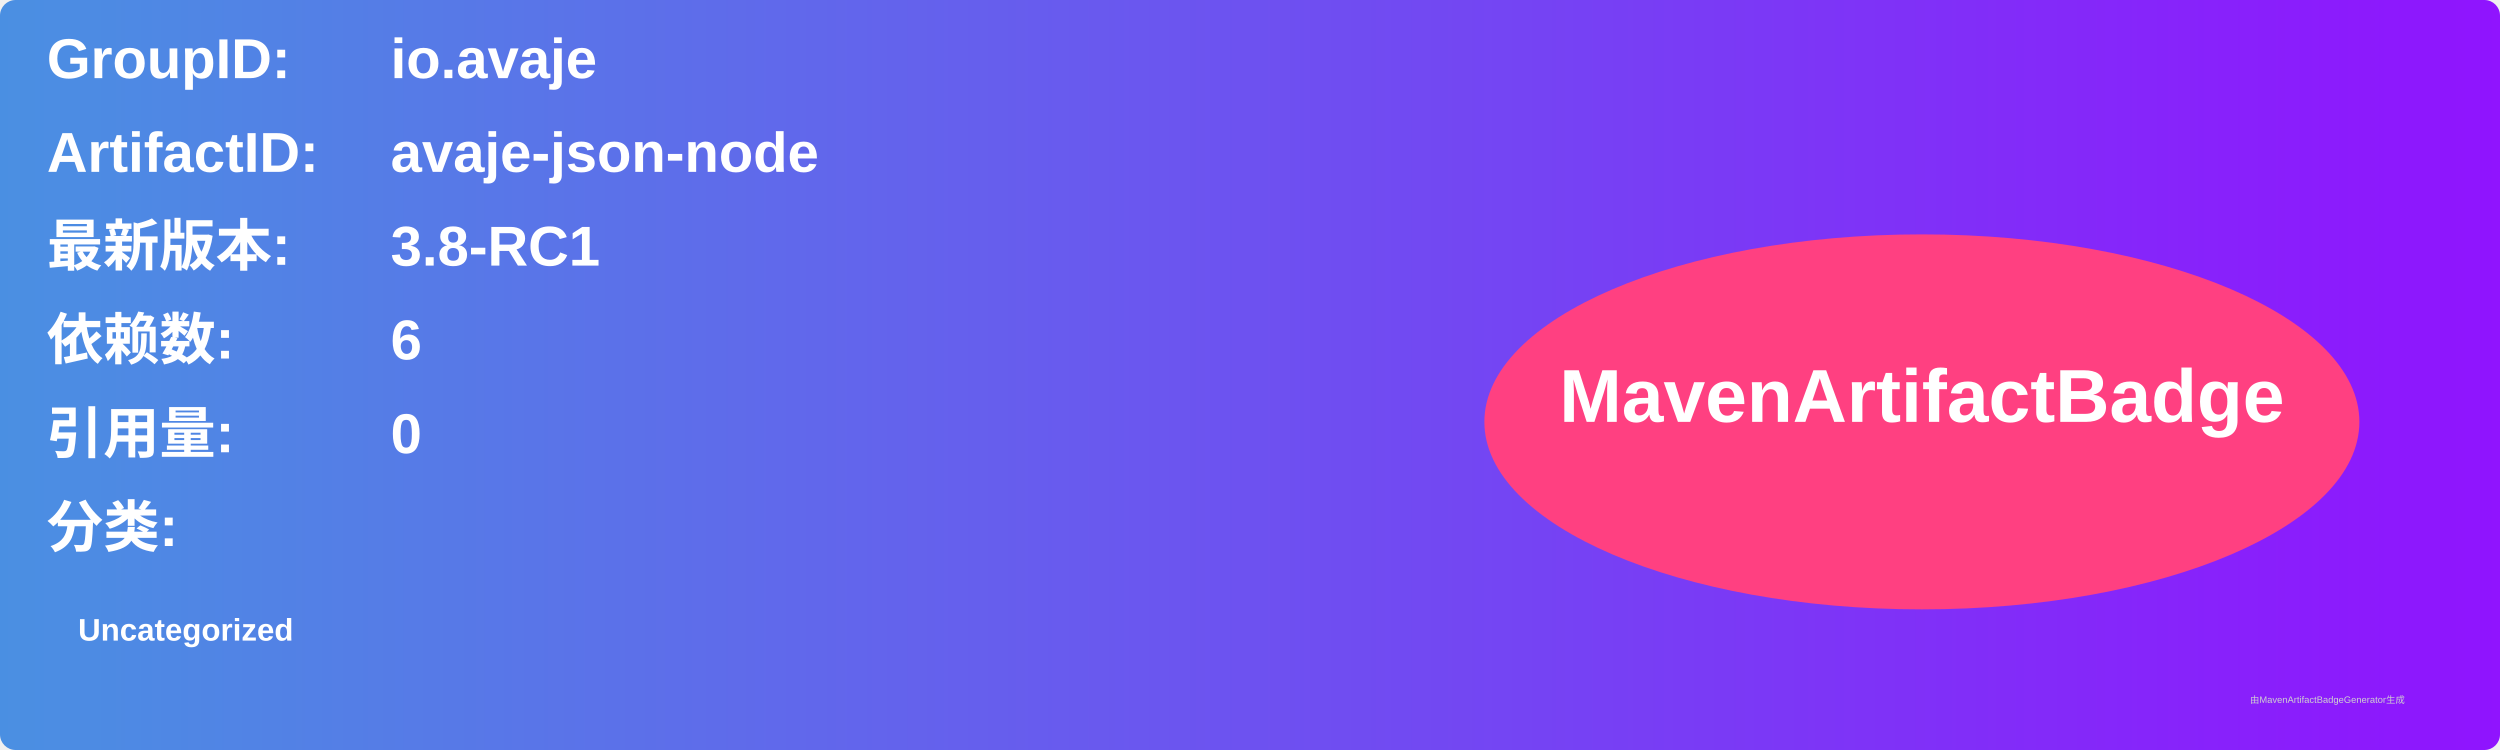
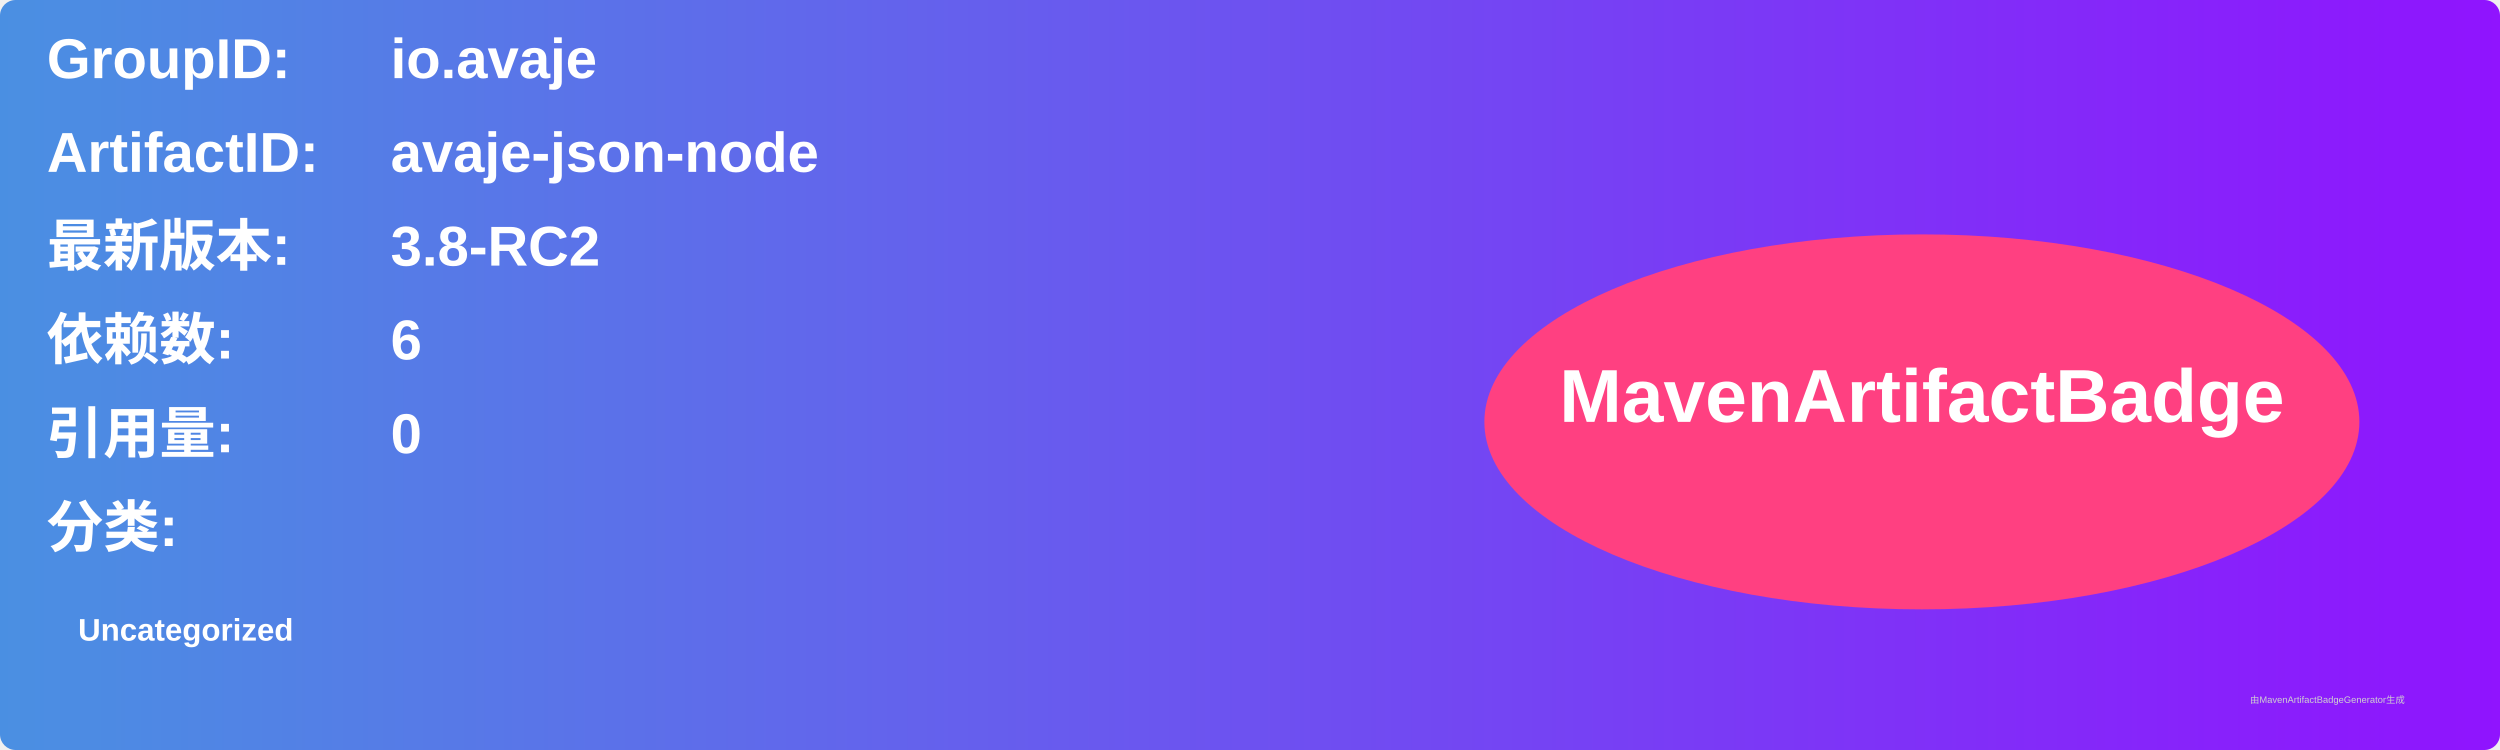
<svg xmlns="http://www.w3.org/2000/svg" width="800" height="240" viewBox="0 0 800 240">
  <linearGradient id="grad" x1="0%" y1="0%" x2="100%" y2="0%">
    <stop offset="0%" stop-color="#4a90e2" />
    <stop offset="100%" stop-color="#9013fe" />
  </linearGradient>
  <rect width="100%" height="100%" rx="5" ry="5" fill="url(#grad)" />
  <g transform="translate(15, 15)">
    <text x="0" y="10" font-family="Arial" font-size="18" fill="white" font-weight="bold" width="260">GroupID:</text>
    <text x="110" y="10" font-family="Arial" font-size="18" fill="white" font-weight="bold" width="460">io.avaje</text>
    <text x="0" y="40" font-family="Arial" font-size="18" fill="white" font-weight="bold" width="260">ArtifactID:</text>
    <text x="110" y="40" font-family="Arial" font-size="18" fill="white" font-weight="bold" width="460">avaje-json-node</text>
    <text x="0" y="70" font-family="Arial" font-size="18" fill="white" font-weight="bold">最新版本:</text>
    <text x="110" y="70" font-family="Arial" font-size="18" fill="white" font-weight="bold">
-       <tspan font-weight="bold">3.8-RC1</tspan>
+       <tspan font-weight="bold">3.8-RC2</tspan>
    </text>
    <text x="0" y="100" font-family="Arial" font-size="18" fill="white" font-weight="bold">依赖数: </text>
    <text x="110" y="100" font-family="Arial" font-size="18" fill="white">
      <tspan font-weight="bold">6</tspan>
    </text>
    <text x="0" y="130" font-family="Arial" font-size="18" fill="white" font-weight="bold">引用量: </text>
    <text x="110" y="130" font-family="Arial" font-size="18" fill="white">
      <tspan font-weight="bold">0</tspan>
    </text>
    <text x="0" y="160" font-family="Arial" font-size="18" fill="white" font-weight="bold">分类:</text>
    <text x="10" y="190" font-family="Arial" font-size="10" fill="white">
      <tspan font-weight="bold">Uncategorized</tspan>
    </text>
    <ellipse cx="600" cy="120" rx="140" ry="60" fill="#ff4081" />
    <text x="600" y="120" text-anchor="middle" font-family="Arial" font-size="24" fill="white" font-weight="bold">MavenArtifactBadge</text>
  </g>
  <text x="720" y="225" font-family="Arial" font-size="3" fill="#d0d0d0">由MavenArtifactBadgeGenerator生成</text>
</svg>
